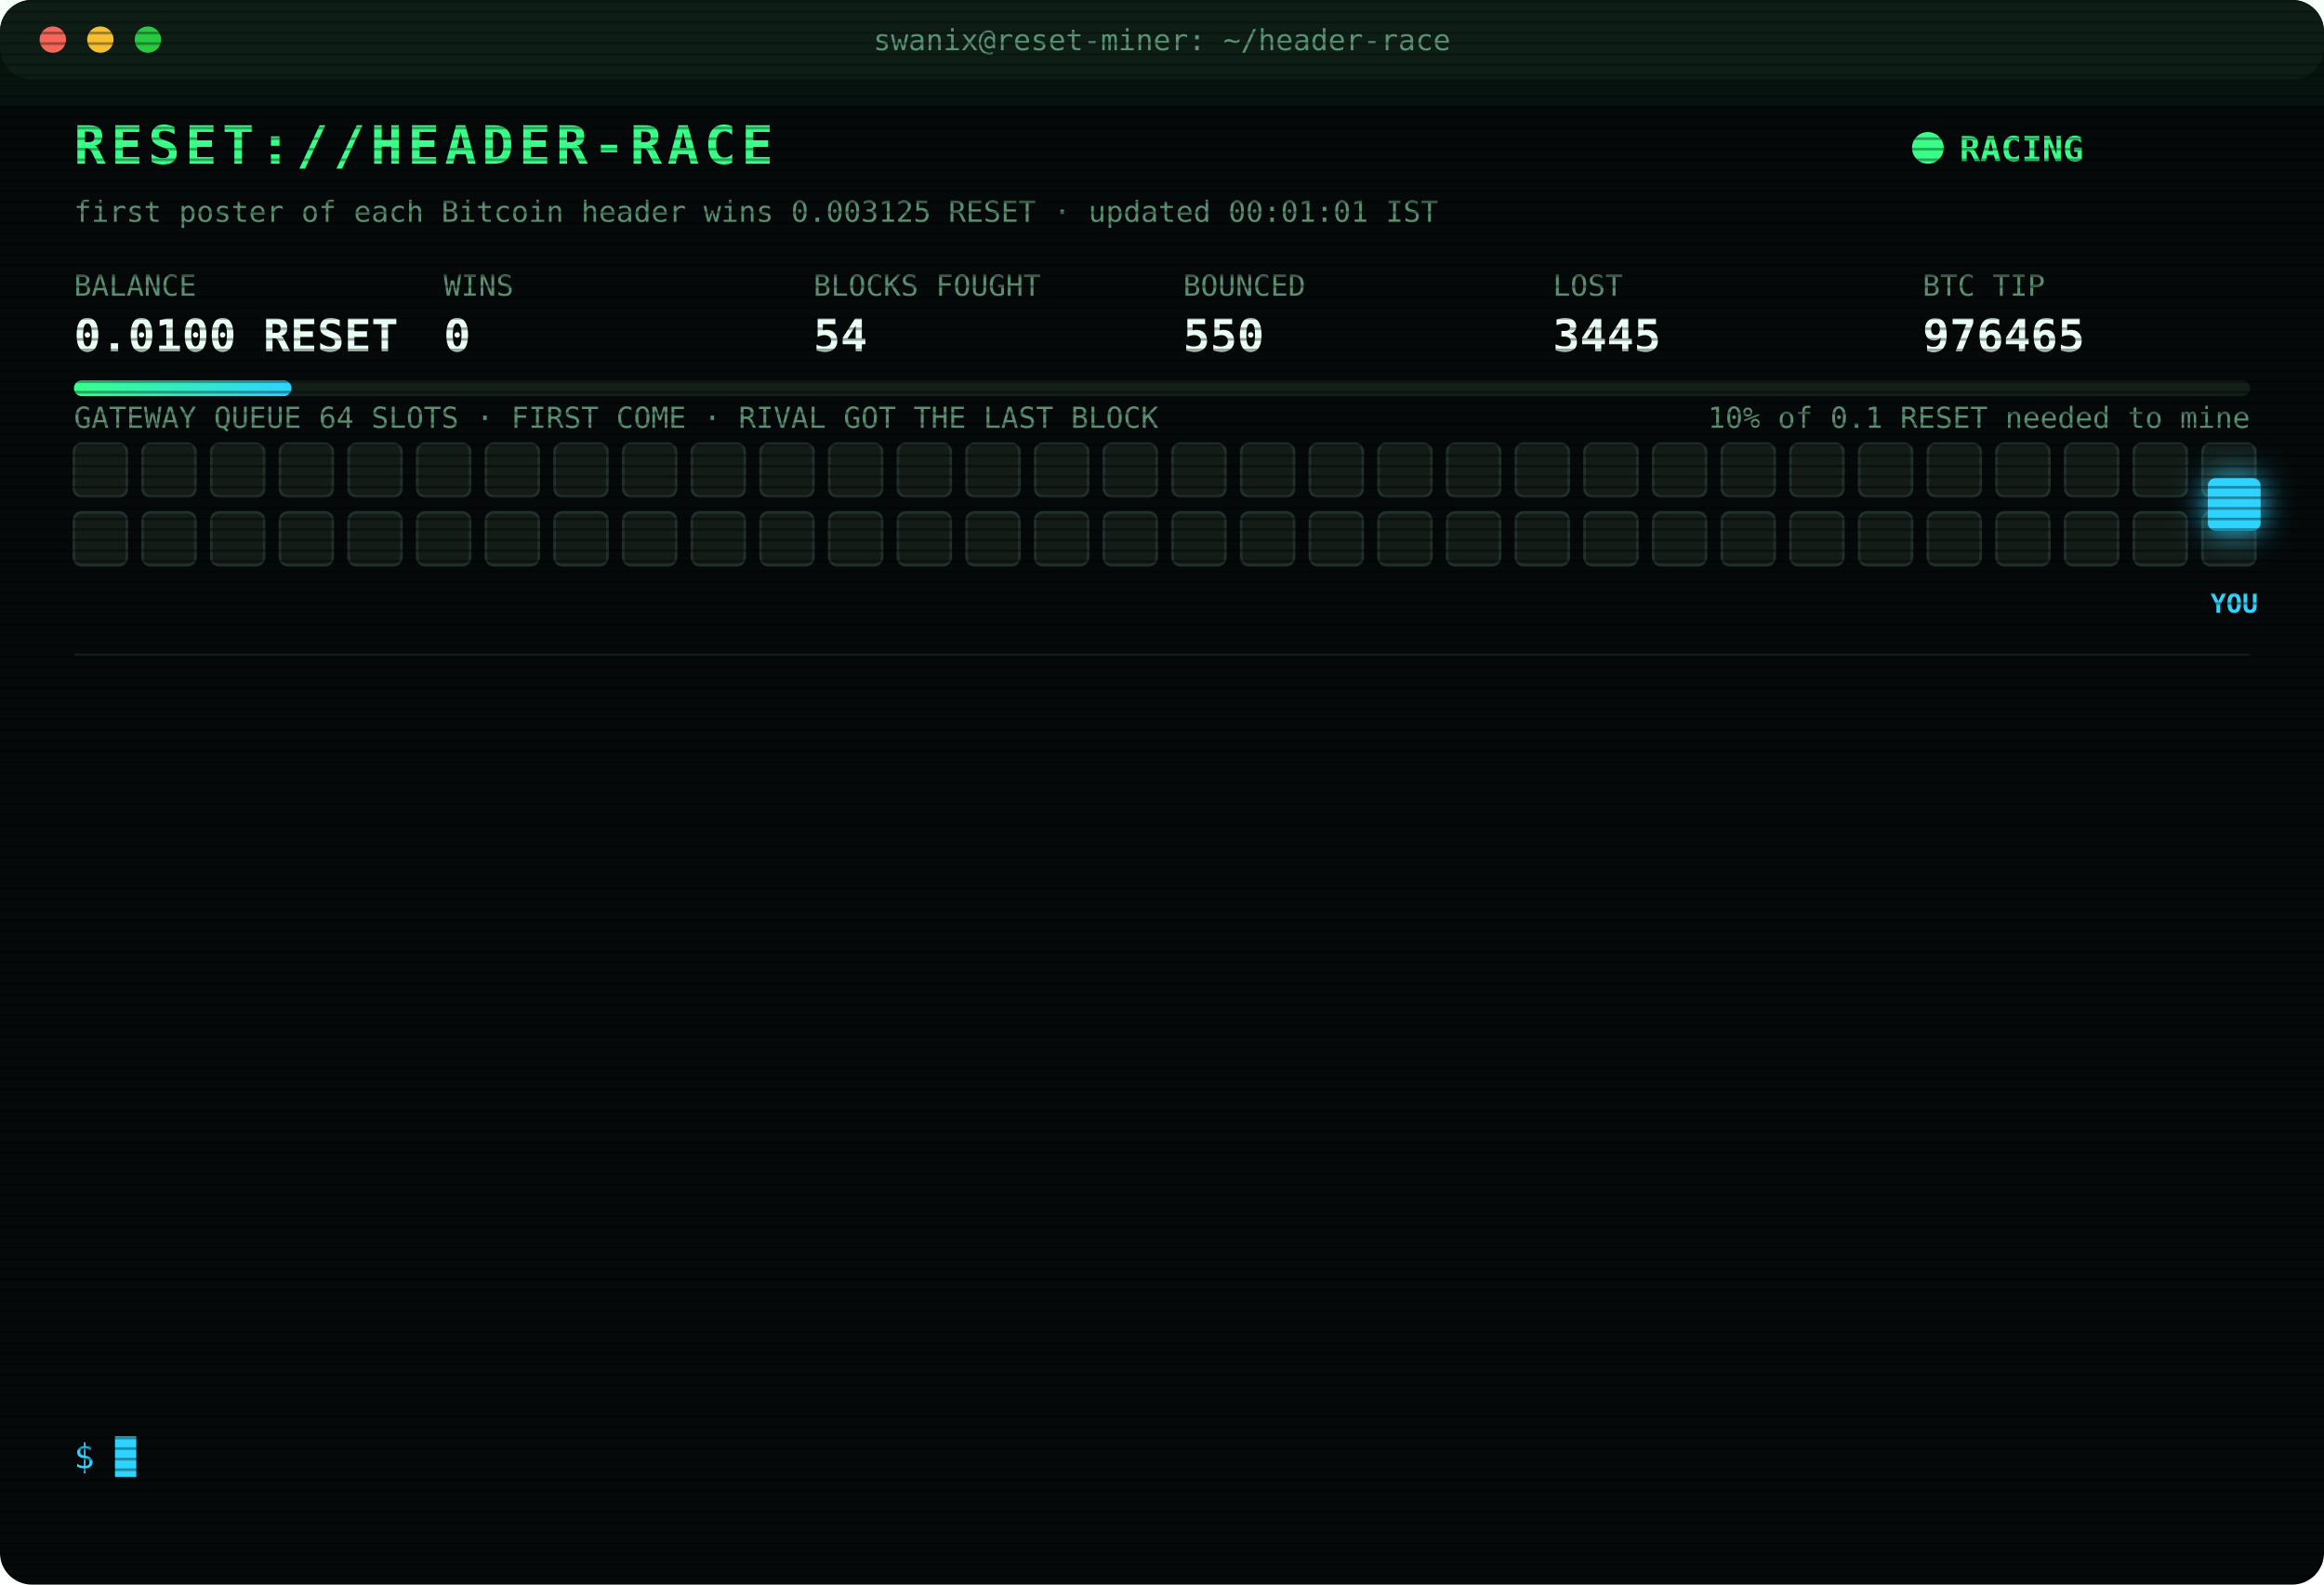
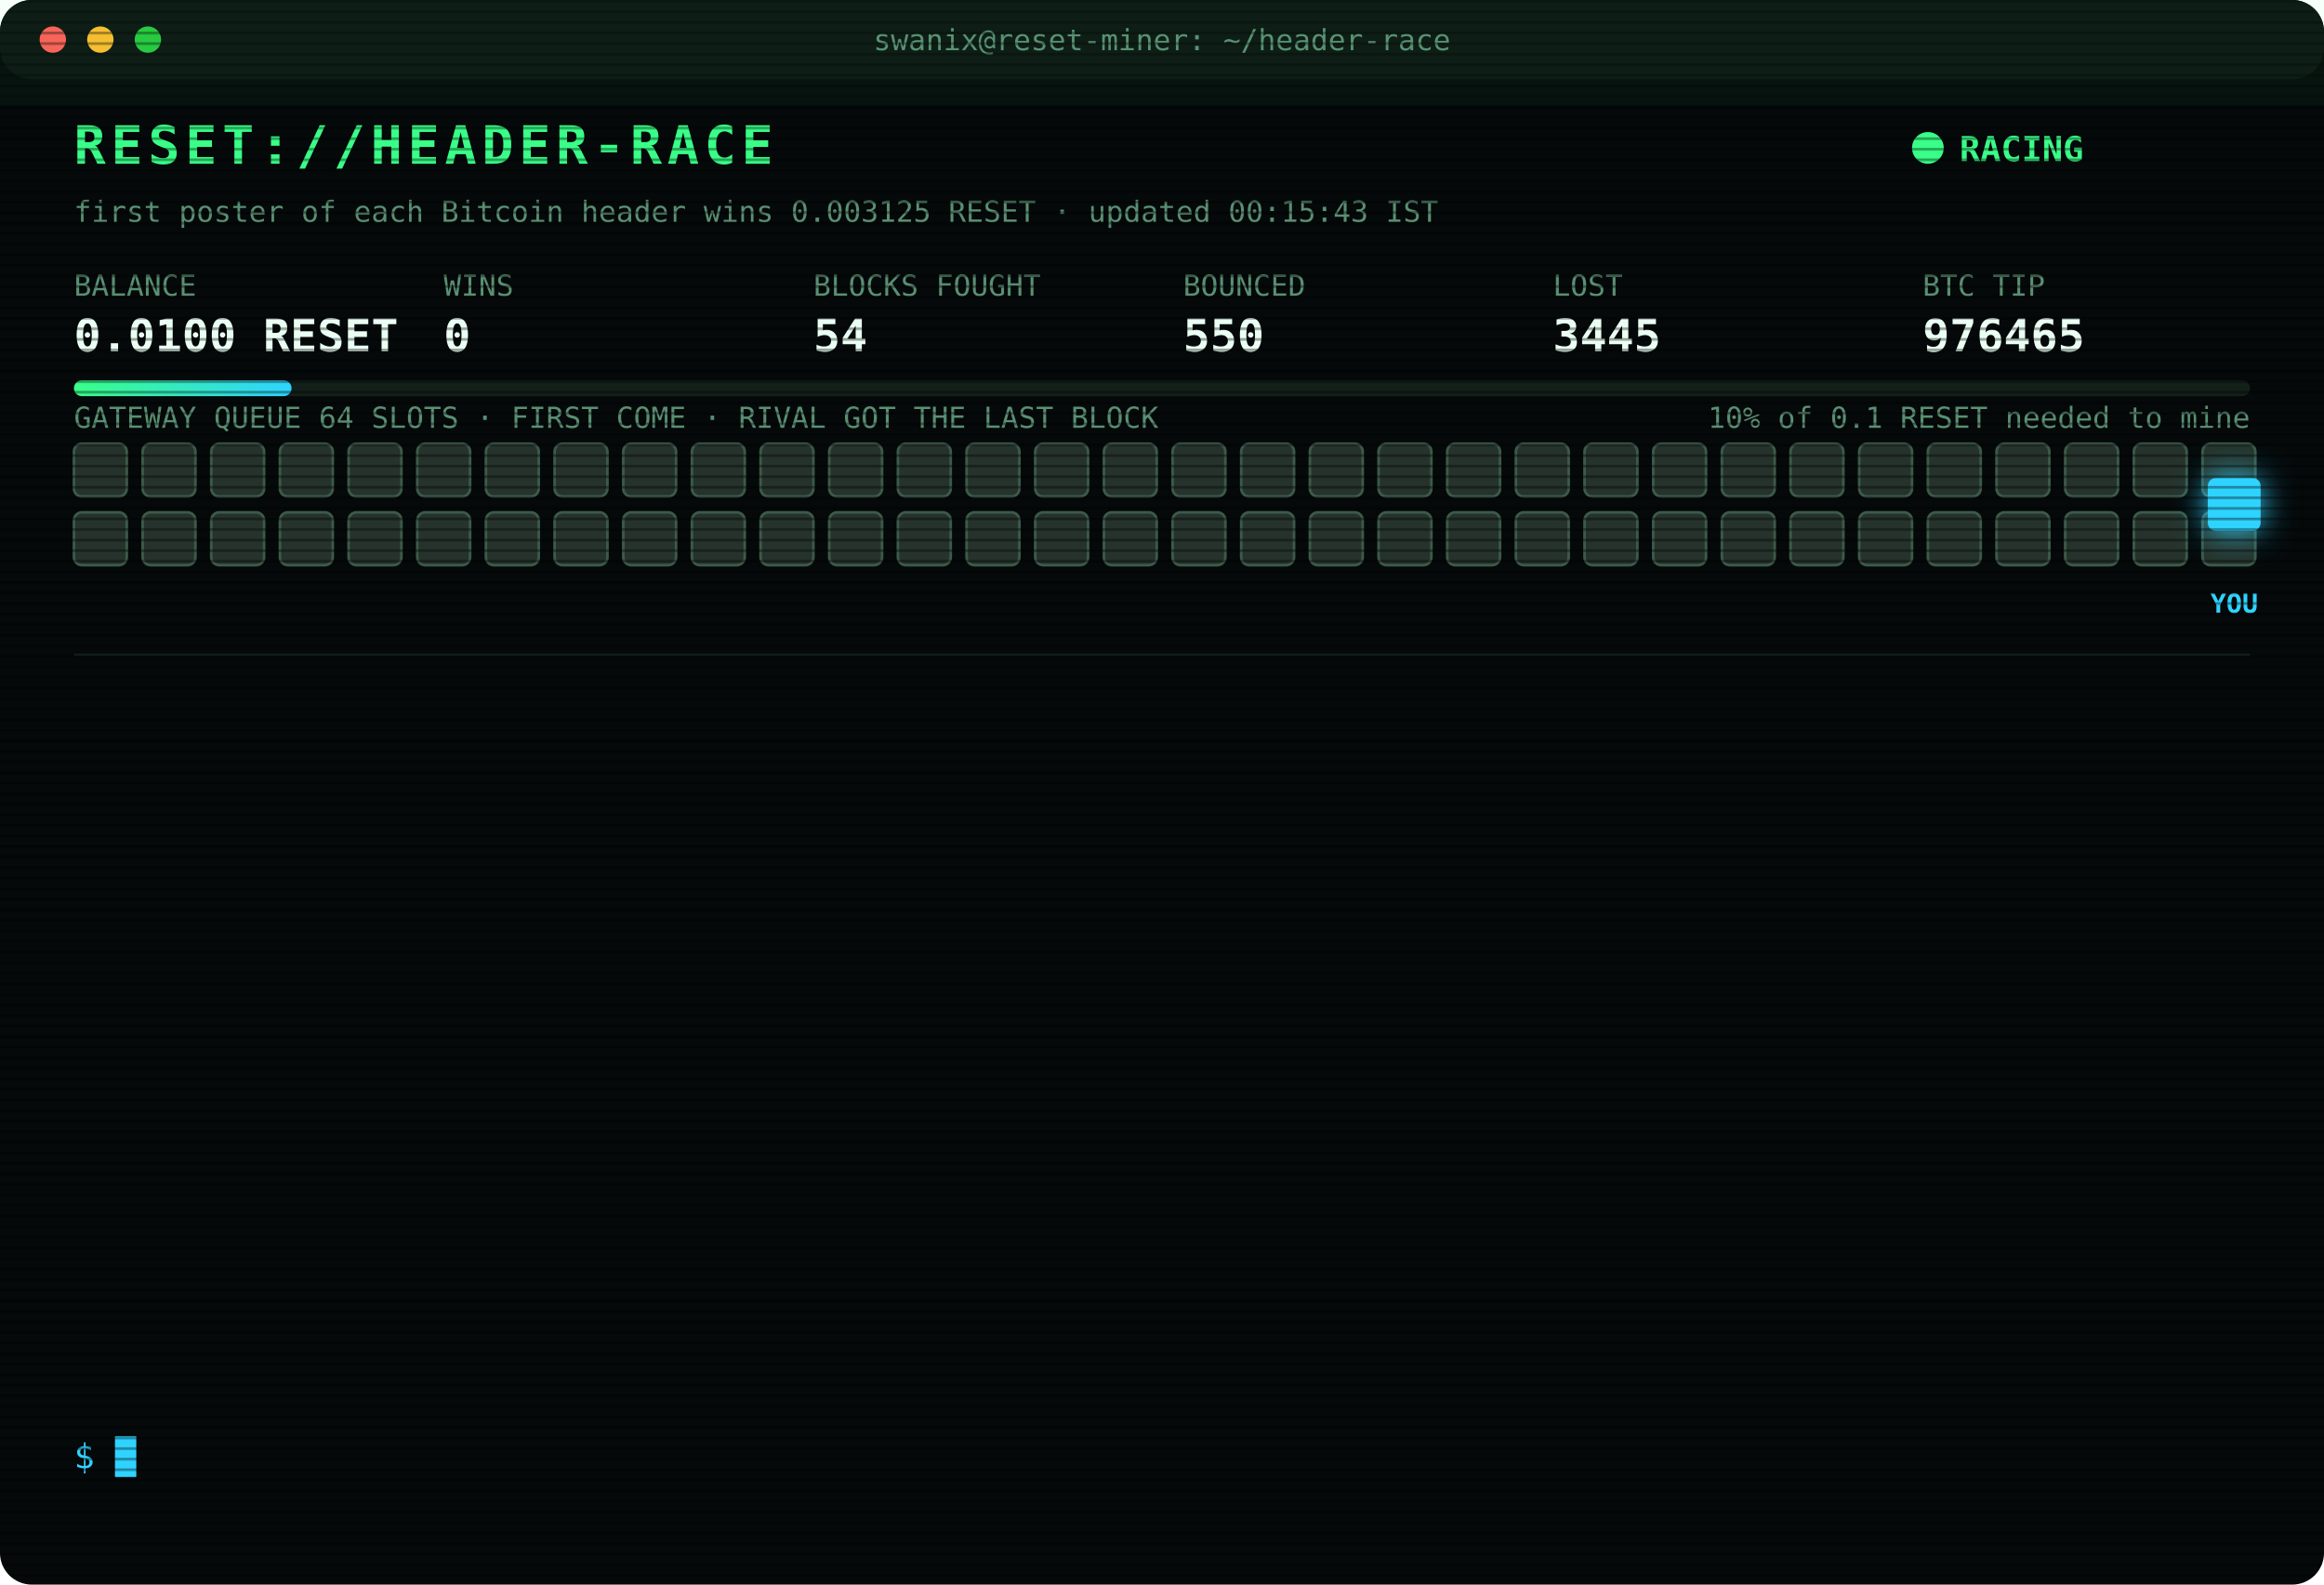
<svg xmlns="http://www.w3.org/2000/svg" width="880" height="600" viewBox="0 0 880 600" font-family="ui-monospace,SFMono-Regular,Menlo,Consolas,monospace">
  <style>
text{font-size:13px;fill:#7CFFB2}
.title{font-size:20px;font-weight:700;fill:#39FF88;letter-spacing:2px;animation:glitch 3s infinite steps(1)}
.sub{fill:#2fd3ff}.k{fill:#5a8f73;font-size:11px}.v{font-size:17px;font-weight:700;fill:#eafff3}
.ts{fill:#3f6b56}.boot{fill:#2fd3ff}.dim{fill:#5a8f73}.bad{fill:#ff4d6d}.warn{fill:#ffd23f}.mag{fill:#ff5cf0}.win{fill:#39FF88;font-weight:700}
.tag{font-size:10px;fill:#2fd3ff;font-weight:700}
.rival{fill:#26332c;stroke:#3c5a49;animation:jam 1.2s infinite alternate}
.idle{fill:#141c18;stroke:#22302a;animation:breathe 4s infinite}
.me{fill:#2fd3ff;filter:drop-shadow(0 0 6px #2fd3ff)}
.hover{animation:nudge 1.1s infinite ease-in-out}.bounce{animation:kick 1.4s infinite}
.ln{opacity:0;animation:in .4s forwards}
.cur{animation:blink 1s infinite steps(1)}
.scan{animation:scan 6s infinite linear}
.led{animation:blink 1.4s infinite}
@keyframes in{from{opacity:0;transform:translateX(-6px)}to{opacity:1;transform:none}}
@keyframes blink{50%{opacity:0}}
@keyframes jam{to{fill:#33463b}}
@keyframes breathe{50%{opacity:.4}}
@keyframes nudge{50%{transform:translateX(-10px)}}
@keyframes kick{0%,100%{transform:none}30%{transform:translateX(-14px)}55%{transform:translateX(10px) translateY(-6px)}}
@keyframes glitch{0%,92%{transform:none}93%{transform:translateX(2px);fill:#ff4d6d}95%{transform:translateX(-2px);fill:#2fd3ff}97%{transform:none}}
@keyframes scan{from{transform:translateY(-40px)}to{transform:translateY(600px)}}
</style>
  <defs>
    <pattern id="sl" width="4" height="4" patternUnits="userSpaceOnUse">
      <rect width="4" height="1" fill="#000" opacity=".35" />
    </pattern>
    <linearGradient id="bar">
      <stop offset="0" stop-color="#39FF88" />
      <stop offset="1" stop-color="#2fd3ff" />
    </linearGradient>
  </defs>
  <rect width="880" height="600" rx="12" fill="#05090a" />
  <rect width="880" height="30" rx="12" fill="#0d1512" />
  <circle cx="20" cy="15" r="5" fill="#ff5f57" />
  <circle cx="38" cy="15" r="5" fill="#febc2e" />
  <circle cx="56" cy="15" r="5" fill="#28c840" />
  <text x="440" y="19" text-anchor="middle" class="k">swanix@reset-miner: ~/header-race</text>
  <text x="28" y="62" class="title">RESET://HEADER-RACE</text>
  <circle class="led" cx="730" cy="56" r="6" fill="#39FF88" />
  <text x="742" y="61" class="win">RACING</text>
-   <text x="28" y="84" class="k">first poster of each Bitcoin header wins 0.003125 RESET · updated 00:01:01 IST</text>
+   <text x="28" y="84" class="k">first poster of each Bitcoin header wins 0.003125 RESET · updated 00:15:43 IST</text>
  <text x="28" y="112" class="k">BALANCE</text>
  <text x="28" y="133" class="v">0.0100 RESET</text>
  <text x="168" y="112" class="k">WINS</text>
  <text x="168" y="133" class="v">0</text>
  <text x="308" y="112" class="k">BLOCKS FOUGHT</text>
  <text x="308" y="133" class="v">54</text>
  <text x="448" y="112" class="k">BOUNCED</text>
  <text x="448" y="133" class="v">550</text>
  <text x="588" y="112" class="k">LOST</text>
  <text x="588" y="133" class="v">3445</text>
  <text x="728" y="112" class="k">BTC TIP</text>
  <text x="728" y="133" class="v">976465</text>
  <rect x="28" y="144" width="824" height="6" rx="3" fill="#13201a" />
  <rect x="28" y="144" width="82.4" height="6" rx="3" fill="url(#bar)" />
  <text x="852" y="162" text-anchor="end" class="k">10% of 0.1 RESET needed to mine</text>
  <text x="28" y="162" class="k">GATEWAY QUEUE 64 SLOTS · FIRST COME · RIVAL GOT THE LAST BLOCK</text>
-   <rect class="idle" x="28" y="168" width="20" height="20" rx="3" style="animation-delay:0.00s" />
-   <rect class="idle" x="54" y="168" width="20" height="20" rx="3" style="animation-delay:0.05s" />
-   <rect class="idle" x="80" y="168" width="20" height="20" rx="3" style="animation-delay:0.10s" />
-   <rect class="idle" x="106" y="168" width="20" height="20" rx="3" style="animation-delay:0.15s" />
-   <rect class="idle" x="132" y="168" width="20" height="20" rx="3" style="animation-delay:0.20s" />
-   <rect class="idle" x="158" y="168" width="20" height="20" rx="3" style="animation-delay:0.25s" />
-   <rect class="idle" x="184" y="168" width="20" height="20" rx="3" style="animation-delay:0.30s" />
-   <rect class="idle" x="210" y="168" width="20" height="20" rx="3" style="animation-delay:0.35s" />
-   <rect class="idle" x="236" y="168" width="20" height="20" rx="3" style="animation-delay:0.40s" />
-   <rect class="idle" x="262" y="168" width="20" height="20" rx="3" style="animation-delay:0.45s" />
-   <rect class="idle" x="288" y="168" width="20" height="20" rx="3" style="animation-delay:0.50s" />
-   <rect class="idle" x="314" y="168" width="20" height="20" rx="3" style="animation-delay:0.55s" />
-   <rect class="idle" x="340" y="168" width="20" height="20" rx="3" style="animation-delay:0.60s" />
-   <rect class="idle" x="366" y="168" width="20" height="20" rx="3" style="animation-delay:0.65s" />
-   <rect class="idle" x="392" y="168" width="20" height="20" rx="3" style="animation-delay:0.70s" />
-   <rect class="idle" x="418" y="168" width="20" height="20" rx="3" style="animation-delay:0.75s" />
-   <rect class="idle" x="444" y="168" width="20" height="20" rx="3" style="animation-delay:0.80s" />
-   <rect class="idle" x="470" y="168" width="20" height="20" rx="3" style="animation-delay:0.85s" />
-   <rect class="idle" x="496" y="168" width="20" height="20" rx="3" style="animation-delay:0.90s" />
-   <rect class="idle" x="522" y="168" width="20" height="20" rx="3" style="animation-delay:0.95s" />
-   <rect class="idle" x="548" y="168" width="20" height="20" rx="3" style="animation-delay:1.00s" />
-   <rect class="idle" x="574" y="168" width="20" height="20" rx="3" style="animation-delay:1.05s" />
-   <rect class="idle" x="600" y="168" width="20" height="20" rx="3" style="animation-delay:1.10s" />
-   <rect class="idle" x="626" y="168" width="20" height="20" rx="3" style="animation-delay:1.15s" />
-   <rect class="idle" x="652" y="168" width="20" height="20" rx="3" style="animation-delay:1.20s" />
-   <rect class="idle" x="678" y="168" width="20" height="20" rx="3" style="animation-delay:1.25s" />
-   <rect class="idle" x="704" y="168" width="20" height="20" rx="3" style="animation-delay:1.30s" />
-   <rect class="idle" x="730" y="168" width="20" height="20" rx="3" style="animation-delay:1.35s" />
-   <rect class="idle" x="756" y="168" width="20" height="20" rx="3" style="animation-delay:1.40s" />
-   <rect class="idle" x="782" y="168" width="20" height="20" rx="3" style="animation-delay:1.45s" />
-   <rect class="idle" x="808" y="168" width="20" height="20" rx="3" style="animation-delay:1.50s" />
-   <rect class="idle" x="834" y="168" width="20" height="20" rx="3" style="animation-delay:1.55s" />
-   <rect class="idle" x="28" y="194" width="20" height="20" rx="3" style="animation-delay:1.60s" />
-   <rect class="idle" x="54" y="194" width="20" height="20" rx="3" style="animation-delay:1.65s" />
-   <rect class="idle" x="80" y="194" width="20" height="20" rx="3" style="animation-delay:1.70s" />
-   <rect class="idle" x="106" y="194" width="20" height="20" rx="3" style="animation-delay:1.75s" />
-   <rect class="idle" x="132" y="194" width="20" height="20" rx="3" style="animation-delay:1.80s" />
-   <rect class="idle" x="158" y="194" width="20" height="20" rx="3" style="animation-delay:1.85s" />
-   <rect class="idle" x="184" y="194" width="20" height="20" rx="3" style="animation-delay:1.90s" />
-   <rect class="idle" x="210" y="194" width="20" height="20" rx="3" style="animation-delay:1.95s" />
-   <rect class="idle" x="236" y="194" width="20" height="20" rx="3" style="animation-delay:2.00s" />
-   <rect class="idle" x="262" y="194" width="20" height="20" rx="3" style="animation-delay:2.05s" />
-   <rect class="idle" x="288" y="194" width="20" height="20" rx="3" style="animation-delay:2.10s" />
-   <rect class="idle" x="314" y="194" width="20" height="20" rx="3" style="animation-delay:2.15s" />
-   <rect class="idle" x="340" y="194" width="20" height="20" rx="3" style="animation-delay:2.20s" />
-   <rect class="idle" x="366" y="194" width="20" height="20" rx="3" style="animation-delay:2.25s" />
-   <rect class="idle" x="392" y="194" width="20" height="20" rx="3" style="animation-delay:2.30s" />
-   <rect class="idle" x="418" y="194" width="20" height="20" rx="3" style="animation-delay:2.35s" />
-   <rect class="idle" x="444" y="194" width="20" height="20" rx="3" style="animation-delay:2.40s" />
-   <rect class="idle" x="470" y="194" width="20" height="20" rx="3" style="animation-delay:2.45s" />
-   <rect class="idle" x="496" y="194" width="20" height="20" rx="3" style="animation-delay:2.50s" />
-   <rect class="idle" x="522" y="194" width="20" height="20" rx="3" style="animation-delay:2.55s" />
-   <rect class="idle" x="548" y="194" width="20" height="20" rx="3" style="animation-delay:2.60s" />
-   <rect class="idle" x="574" y="194" width="20" height="20" rx="3" style="animation-delay:2.65s" />
-   <rect class="idle" x="600" y="194" width="20" height="20" rx="3" style="animation-delay:2.70s" />
-   <rect class="idle" x="626" y="194" width="20" height="20" rx="3" style="animation-delay:2.75s" />
-   <rect class="idle" x="652" y="194" width="20" height="20" rx="3" style="animation-delay:2.80s" />
-   <rect class="idle" x="678" y="194" width="20" height="20" rx="3" style="animation-delay:2.85s" />
-   <rect class="idle" x="704" y="194" width="20" height="20" rx="3" style="animation-delay:2.90s" />
-   <rect class="idle" x="730" y="194" width="20" height="20" rx="3" style="animation-delay:2.95s" />
-   <rect class="idle" x="756" y="194" width="20" height="20" rx="3" style="animation-delay:3.00s" />
-   <rect class="idle" x="782" y="194" width="20" height="20" rx="3" style="animation-delay:3.05s" />
-   <rect class="idle" x="808" y="194" width="20" height="20" rx="3" style="animation-delay:3.10s" />
-   <rect class="idle" x="834" y="194" width="20" height="20" rx="3" style="animation-delay:3.15s" />
+   <rect class="rival" x="28" y="168" width="20" height="20" rx="3" style="animation-delay:0.00s" />
+   <rect class="rival" x="54" y="168" width="20" height="20" rx="3" style="animation-delay:0.05s" />
+   <rect class="rival" x="80" y="168" width="20" height="20" rx="3" style="animation-delay:0.10s" />
+   <rect class="rival" x="106" y="168" width="20" height="20" rx="3" style="animation-delay:0.15s" />
+   <rect class="rival" x="132" y="168" width="20" height="20" rx="3" style="animation-delay:0.20s" />
+   <rect class="rival" x="158" y="168" width="20" height="20" rx="3" style="animation-delay:0.25s" />
+   <rect class="rival" x="184" y="168" width="20" height="20" rx="3" style="animation-delay:0.30s" />
+   <rect class="rival" x="210" y="168" width="20" height="20" rx="3" style="animation-delay:0.35s" />
+   <rect class="rival" x="236" y="168" width="20" height="20" rx="3" style="animation-delay:0.40s" />
+   <rect class="rival" x="262" y="168" width="20" height="20" rx="3" style="animation-delay:0.45s" />
+   <rect class="rival" x="288" y="168" width="20" height="20" rx="3" style="animation-delay:0.50s" />
+   <rect class="rival" x="314" y="168" width="20" height="20" rx="3" style="animation-delay:0.55s" />
+   <rect class="rival" x="340" y="168" width="20" height="20" rx="3" style="animation-delay:0.60s" />
+   <rect class="rival" x="366" y="168" width="20" height="20" rx="3" style="animation-delay:0.65s" />
+   <rect class="rival" x="392" y="168" width="20" height="20" rx="3" style="animation-delay:0.70s" />
+   <rect class="rival" x="418" y="168" width="20" height="20" rx="3" style="animation-delay:0.75s" />
+   <rect class="rival" x="444" y="168" width="20" height="20" rx="3" style="animation-delay:0.80s" />
+   <rect class="rival" x="470" y="168" width="20" height="20" rx="3" style="animation-delay:0.85s" />
+   <rect class="rival" x="496" y="168" width="20" height="20" rx="3" style="animation-delay:0.90s" />
+   <rect class="rival" x="522" y="168" width="20" height="20" rx="3" style="animation-delay:0.95s" />
+   <rect class="rival" x="548" y="168" width="20" height="20" rx="3" style="animation-delay:1.00s" />
+   <rect class="rival" x="574" y="168" width="20" height="20" rx="3" style="animation-delay:1.05s" />
+   <rect class="rival" x="600" y="168" width="20" height="20" rx="3" style="animation-delay:1.10s" />
+   <rect class="rival" x="626" y="168" width="20" height="20" rx="3" style="animation-delay:1.15s" />
+   <rect class="rival" x="652" y="168" width="20" height="20" rx="3" style="animation-delay:1.20s" />
+   <rect class="rival" x="678" y="168" width="20" height="20" rx="3" style="animation-delay:1.25s" />
+   <rect class="rival" x="704" y="168" width="20" height="20" rx="3" style="animation-delay:1.30s" />
+   <rect class="rival" x="730" y="168" width="20" height="20" rx="3" style="animation-delay:1.35s" />
+   <rect class="rival" x="756" y="168" width="20" height="20" rx="3" style="animation-delay:1.40s" />
+   <rect class="rival" x="782" y="168" width="20" height="20" rx="3" style="animation-delay:1.45s" />
+   <rect class="rival" x="808" y="168" width="20" height="20" rx="3" style="animation-delay:1.50s" />
+   <rect class="rival" x="834" y="168" width="20" height="20" rx="3" style="animation-delay:1.55s" />
+   <rect class="rival" x="28" y="194" width="20" height="20" rx="3" style="animation-delay:1.60s" />
+   <rect class="rival" x="54" y="194" width="20" height="20" rx="3" style="animation-delay:1.65s" />
+   <rect class="rival" x="80" y="194" width="20" height="20" rx="3" style="animation-delay:1.70s" />
+   <rect class="rival" x="106" y="194" width="20" height="20" rx="3" style="animation-delay:1.75s" />
+   <rect class="rival" x="132" y="194" width="20" height="20" rx="3" style="animation-delay:1.80s" />
+   <rect class="rival" x="158" y="194" width="20" height="20" rx="3" style="animation-delay:1.85s" />
+   <rect class="rival" x="184" y="194" width="20" height="20" rx="3" style="animation-delay:1.90s" />
+   <rect class="rival" x="210" y="194" width="20" height="20" rx="3" style="animation-delay:1.95s" />
+   <rect class="rival" x="236" y="194" width="20" height="20" rx="3" style="animation-delay:2.00s" />
+   <rect class="rival" x="262" y="194" width="20" height="20" rx="3" style="animation-delay:2.05s" />
+   <rect class="rival" x="288" y="194" width="20" height="20" rx="3" style="animation-delay:2.10s" />
+   <rect class="rival" x="314" y="194" width="20" height="20" rx="3" style="animation-delay:2.15s" />
+   <rect class="rival" x="340" y="194" width="20" height="20" rx="3" style="animation-delay:2.20s" />
+   <rect class="rival" x="366" y="194" width="20" height="20" rx="3" style="animation-delay:2.25s" />
+   <rect class="rival" x="392" y="194" width="20" height="20" rx="3" style="animation-delay:2.30s" />
+   <rect class="rival" x="418" y="194" width="20" height="20" rx="3" style="animation-delay:2.35s" />
+   <rect class="rival" x="444" y="194" width="20" height="20" rx="3" style="animation-delay:2.40s" />
+   <rect class="rival" x="470" y="194" width="20" height="20" rx="3" style="animation-delay:2.45s" />
+   <rect class="rival" x="496" y="194" width="20" height="20" rx="3" style="animation-delay:2.50s" />
+   <rect class="rival" x="522" y="194" width="20" height="20" rx="3" style="animation-delay:2.55s" />
+   <rect class="rival" x="548" y="194" width="20" height="20" rx="3" style="animation-delay:2.60s" />
+   <rect class="rival" x="574" y="194" width="20" height="20" rx="3" style="animation-delay:2.65s" />
+   <rect class="rival" x="600" y="194" width="20" height="20" rx="3" style="animation-delay:2.70s" />
+   <rect class="rival" x="626" y="194" width="20" height="20" rx="3" style="animation-delay:2.75s" />
+   <rect class="rival" x="652" y="194" width="20" height="20" rx="3" style="animation-delay:2.80s" />
+   <rect class="rival" x="678" y="194" width="20" height="20" rx="3" style="animation-delay:2.85s" />
+   <rect class="rival" x="704" y="194" width="20" height="20" rx="3" style="animation-delay:2.90s" />
+   <rect class="rival" x="730" y="194" width="20" height="20" rx="3" style="animation-delay:2.95s" />
+   <rect class="rival" x="756" y="194" width="20" height="20" rx="3" style="animation-delay:3.00s" />
+   <rect class="rival" x="782" y="194" width="20" height="20" rx="3" style="animation-delay:3.05s" />
+   <rect class="rival" x="808" y="194" width="20" height="20" rx="3" style="animation-delay:3.10s" />
+   <rect class="rival" x="834" y="194" width="20" height="20" rx="3" style="animation-delay:3.15s" />
  <g class="hover">
    <rect class="me" x="836" y="181" width="20" height="20" rx="3" />
    <text class="tag" x="846" y="232" text-anchor="middle">YOU</text>
  </g>
  <line x1="28" x2="852" y1="248" y2="248" stroke="#13201a" />
  <g class="ln" style="animation-delay:0.40s">
    <text x="28" y="270" class="ts">20:43:41</text>
    <text x="104" y="270" class="bad">[LOST] #976452 taken by a rival miner</text>
  </g>
  <g class="ln" style="animation-delay:0.65s">
    <text x="28" y="292" class="ts">20:59:59</text>
    <text x="104" y="292" class="bad">[LOST] #976453 taken by a rival miner</text>
  </g>
  <g class="ln" style="animation-delay:0.90s">
    <text x="28" y="314" class="ts">21:05:45</text>
    <text x="104" y="314" class="bad">[LOST] #976454 taken by a rival miner</text>
  </g>
  <g class="ln" style="animation-delay:1.15s">
    <text x="28" y="336" class="ts">22:19:18</text>
    <text x="104" y="336" class="bad">[LOST] #976456 taken by a rival miner</text>
  </g>
  <g class="ln" style="animation-delay:1.40s">
    <text x="28" y="358" class="ts">22:23:35</text>
    <text x="104" y="358" class="bad">[LOST] #976457 taken by a rival miner</text>
  </g>
  <g class="ln" style="animation-delay:1.65s">
    <text x="28" y="380" class="ts">22:30:49</text>
    <text x="104" y="380" class="bad">[GATEWAY DOWN] no response · 5001ms</text>
  </g>
  <g class="ln" style="animation-delay:1.90s">
    <text x="28" y="402" class="ts">22:37:34</text>
    <text x="104" y="402" class="bad">[LOST] #976458 taken by a rival miner</text>
  </g>
  <g class="ln" style="animation-delay:2.15s">
    <text x="28" y="424" class="ts">23:06:26</text>
    <text x="104" y="424" class="bad">[LOST] #976459 taken by a rival miner</text>
  </g>
  <g class="ln" style="animation-delay:2.40s">
    <text x="28" y="446" class="ts">23:16:47</text>
    <text x="104" y="446" class="bad">[LOST] #976461 taken by a rival miner</text>
  </g>
  <g class="ln" style="animation-delay:2.65s">
    <text x="28" y="468" class="ts">23:17:04</text>
    <text x="104" y="468" class="bad">[LOST] #976462 taken by a rival miner</text>
  </g>
  <g class="ln" style="animation-delay:2.90s">
    <text x="28" y="490" class="ts">23:27:45</text>
    <text x="104" y="490" class="bad">[LOST] #976463 taken by a rival miner</text>
  </g>
  <g class="ln" style="animation-delay:3.15s">
    <text x="28" y="512" class="ts">23:34:49</text>
    <text x="104" y="512" class="bad">[LOST] #976464 taken by a rival miner</text>
  </g>
  <g class="ln" style="animation-delay:3.40s">
    <text x="28" y="534" class="ts">00:01:01</text>
    <text x="104" y="534" class="bad">[LOST] #976465 taken by a rival miner</text>
  </g>
  <text x="28" y="556" class="sub">$ <tspan class="cur">█</tspan>
  </text>
  <rect width="880" height="600" rx="12" fill="url(#sl)" pointer-events="none" />
  <rect class="scan" width="880" height="40" fill="#39FF88" opacity=".04" />
</svg>
